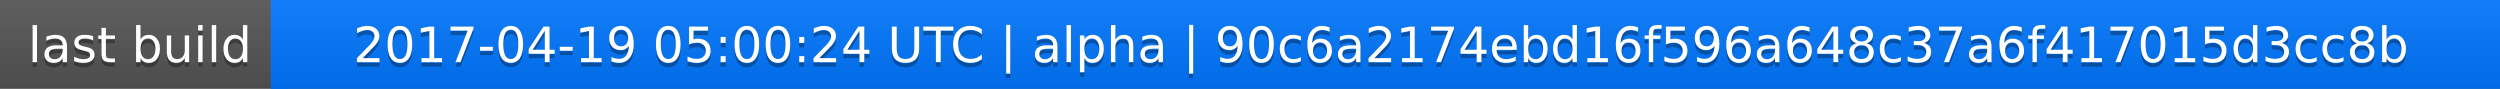
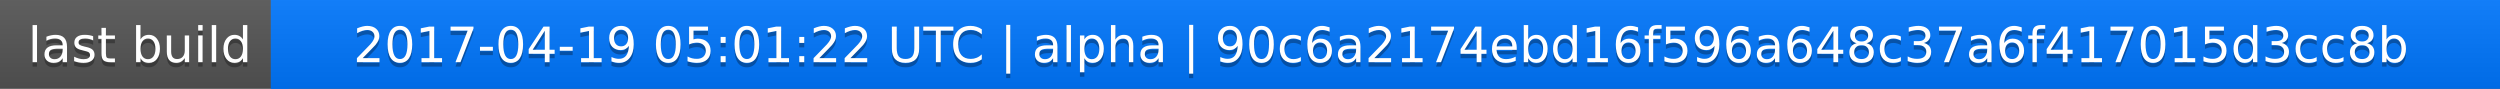
<svg xmlns="http://www.w3.org/2000/svg" width="563" height="20">
  <linearGradient id="a" x2="0" y2="100%">
    <stop offset="0" stop-color="#bbb" stop-opacity=".1" />
    <stop offset="1" stop-opacity=".1" />
  </linearGradient>
  <rect rx="0" width="563" height="20" fill="#555" />
  <rect rx="0" x="61" width="502" height="20" fill="#07f" />
  <path fill="#07f" d="M61 0h4v20h-4z" />
  <rect rx="0" width="563" height="20" fill="url(#a)" />
  <g fill="#fff" text-anchor="middle" font-family="DejaVu Sans,Verdana,Geneva,sans-serif" font-size="11">
    <text x="31.5" y="15" fill="#010101" fill-opacity=".3">last build</text>
    <text x="31.5" y="14">last build</text>
-     <text x="311" y="15" fill="#010101" fill-opacity=".3">2017-04-19 05:00:24 UTC | alpha | 90c6a2174ebd16f596a648c37a6f417015d3cc8b</text>
-     <text x="311" y="14">2017-04-19 05:00:24 UTC | alpha | 90c6a2174ebd16f596a648c37a6f417015d3cc8b</text>
+     <text x="311" y="15" fill="#010101" fill-opacity=".3">2017-04-19 05:01:22 UTC | alpha | 90c6a2174ebd16f596a648c37a6f417015d3cc8b</text>
+     <text x="311" y="14">2017-04-19 05:01:22 UTC | alpha | 90c6a2174ebd16f596a648c37a6f417015d3cc8b</text>
  </g>
</svg>
